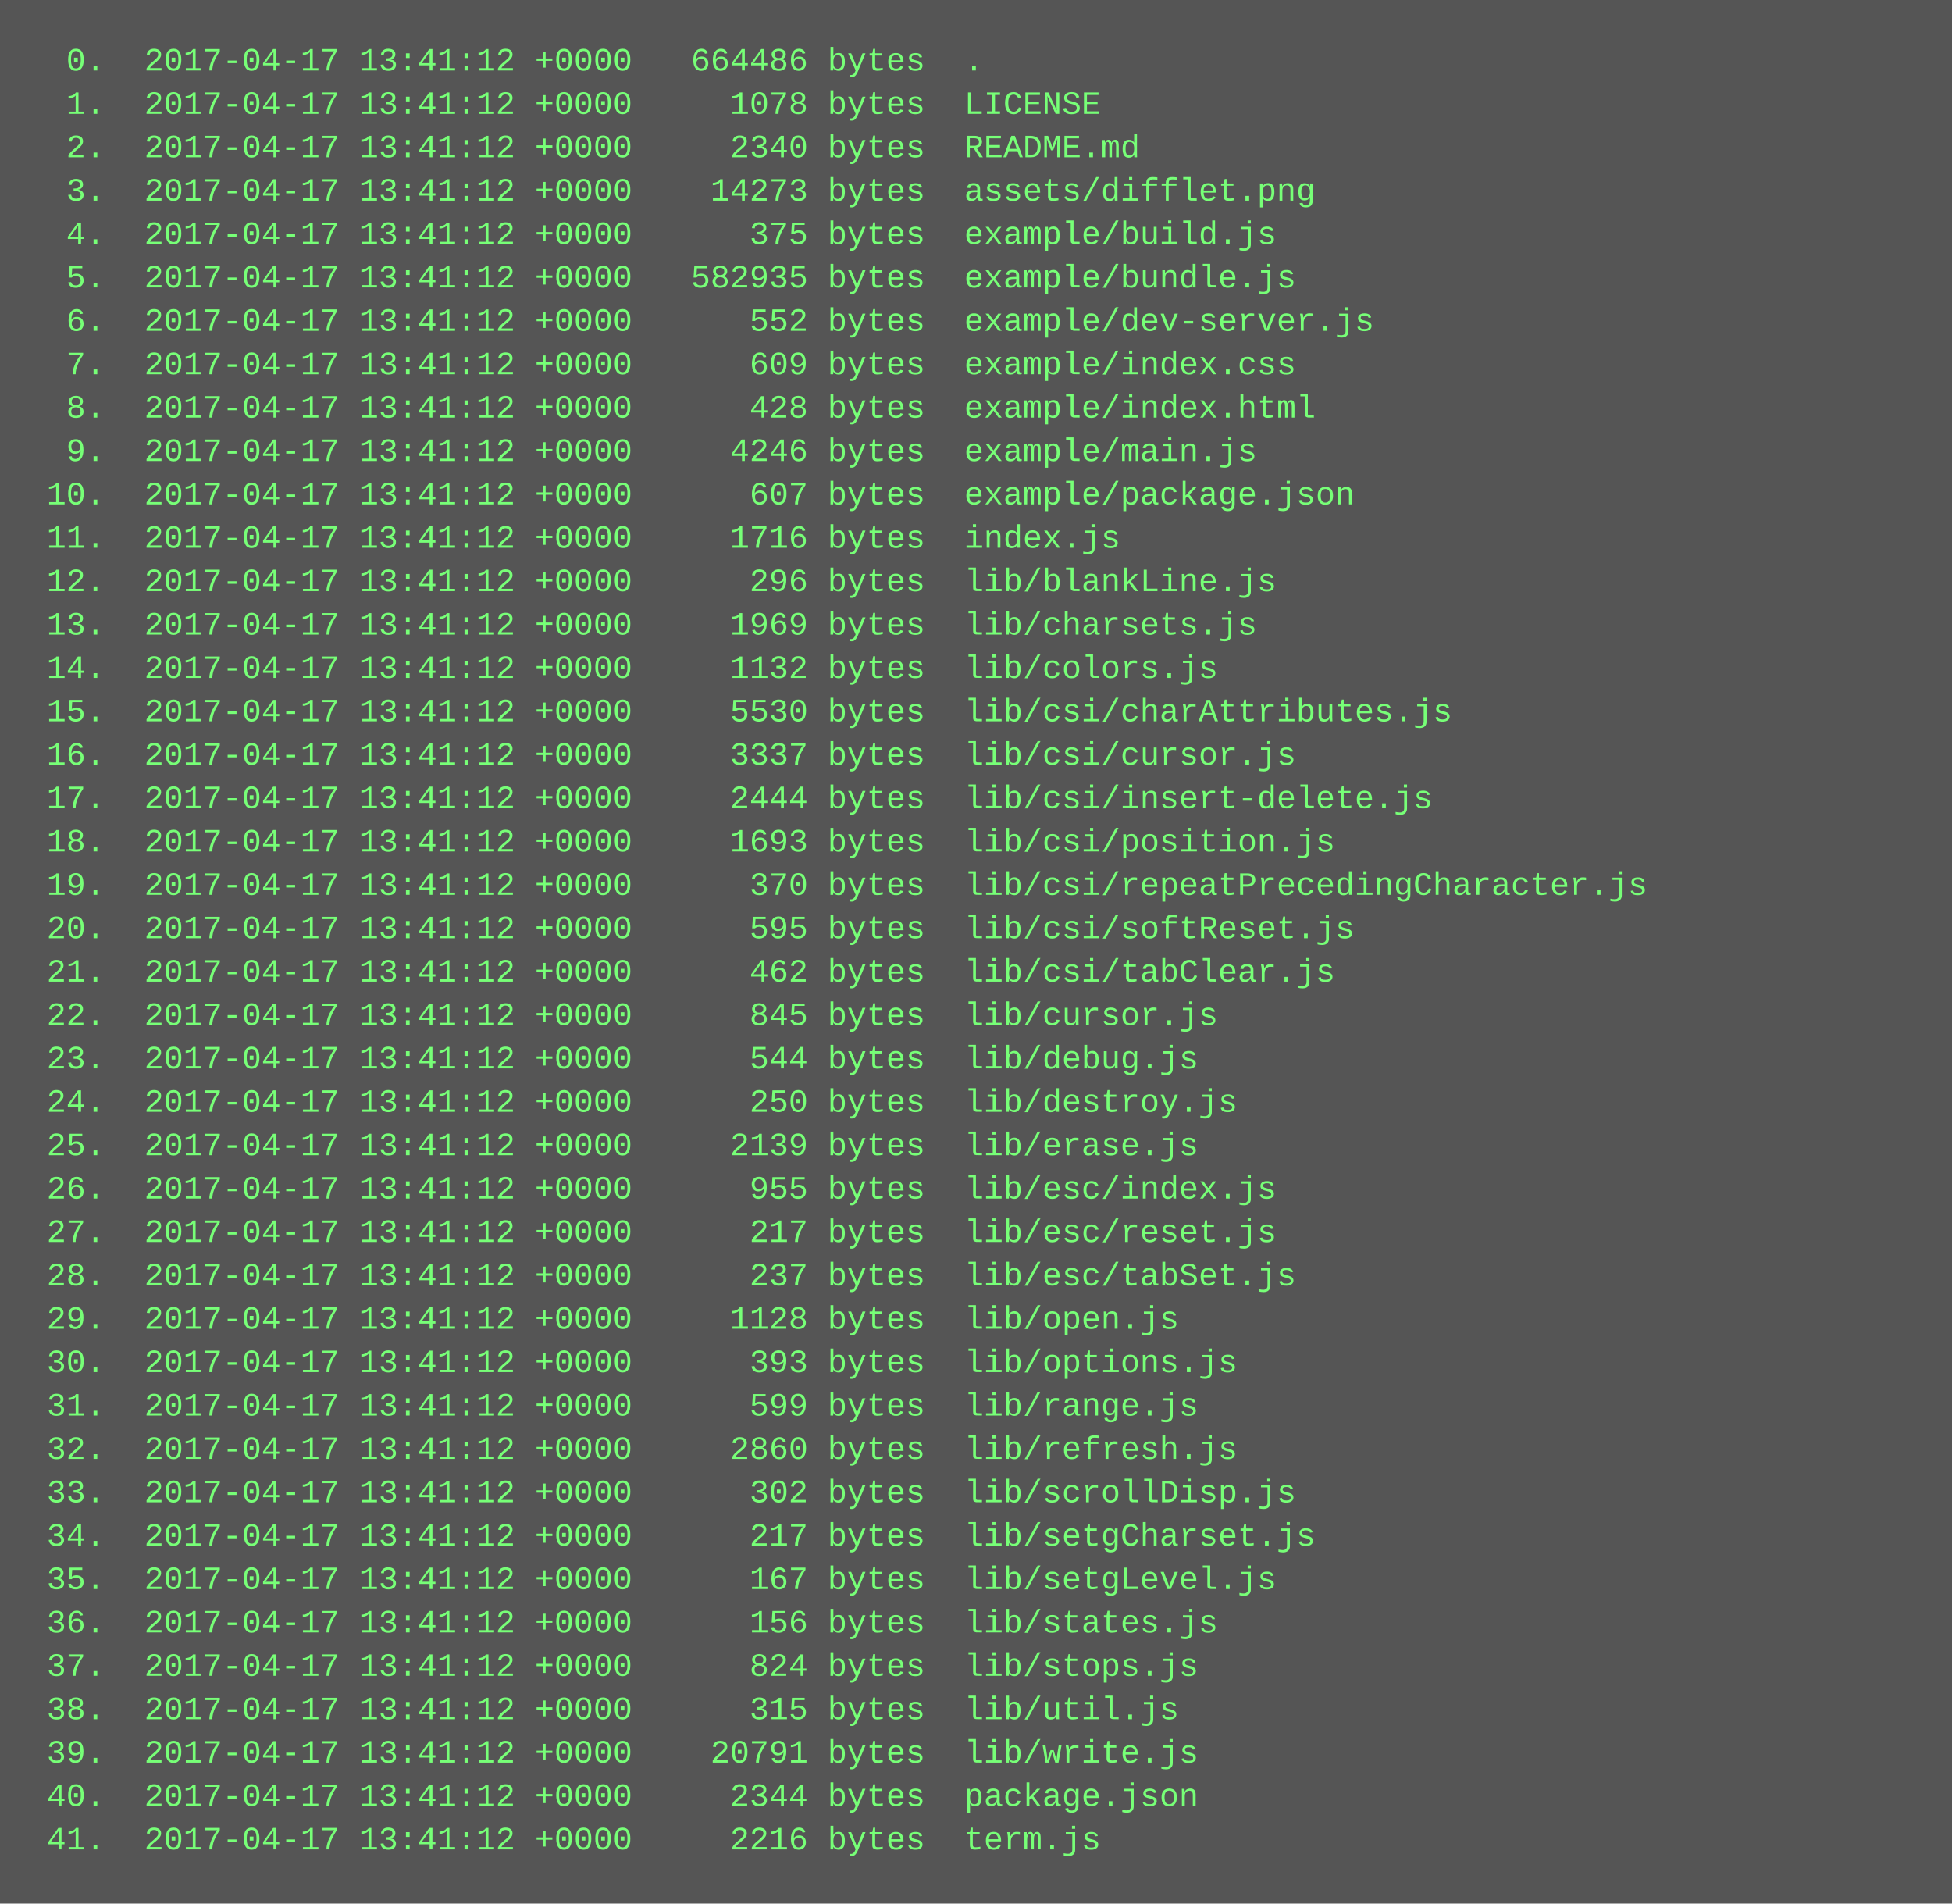
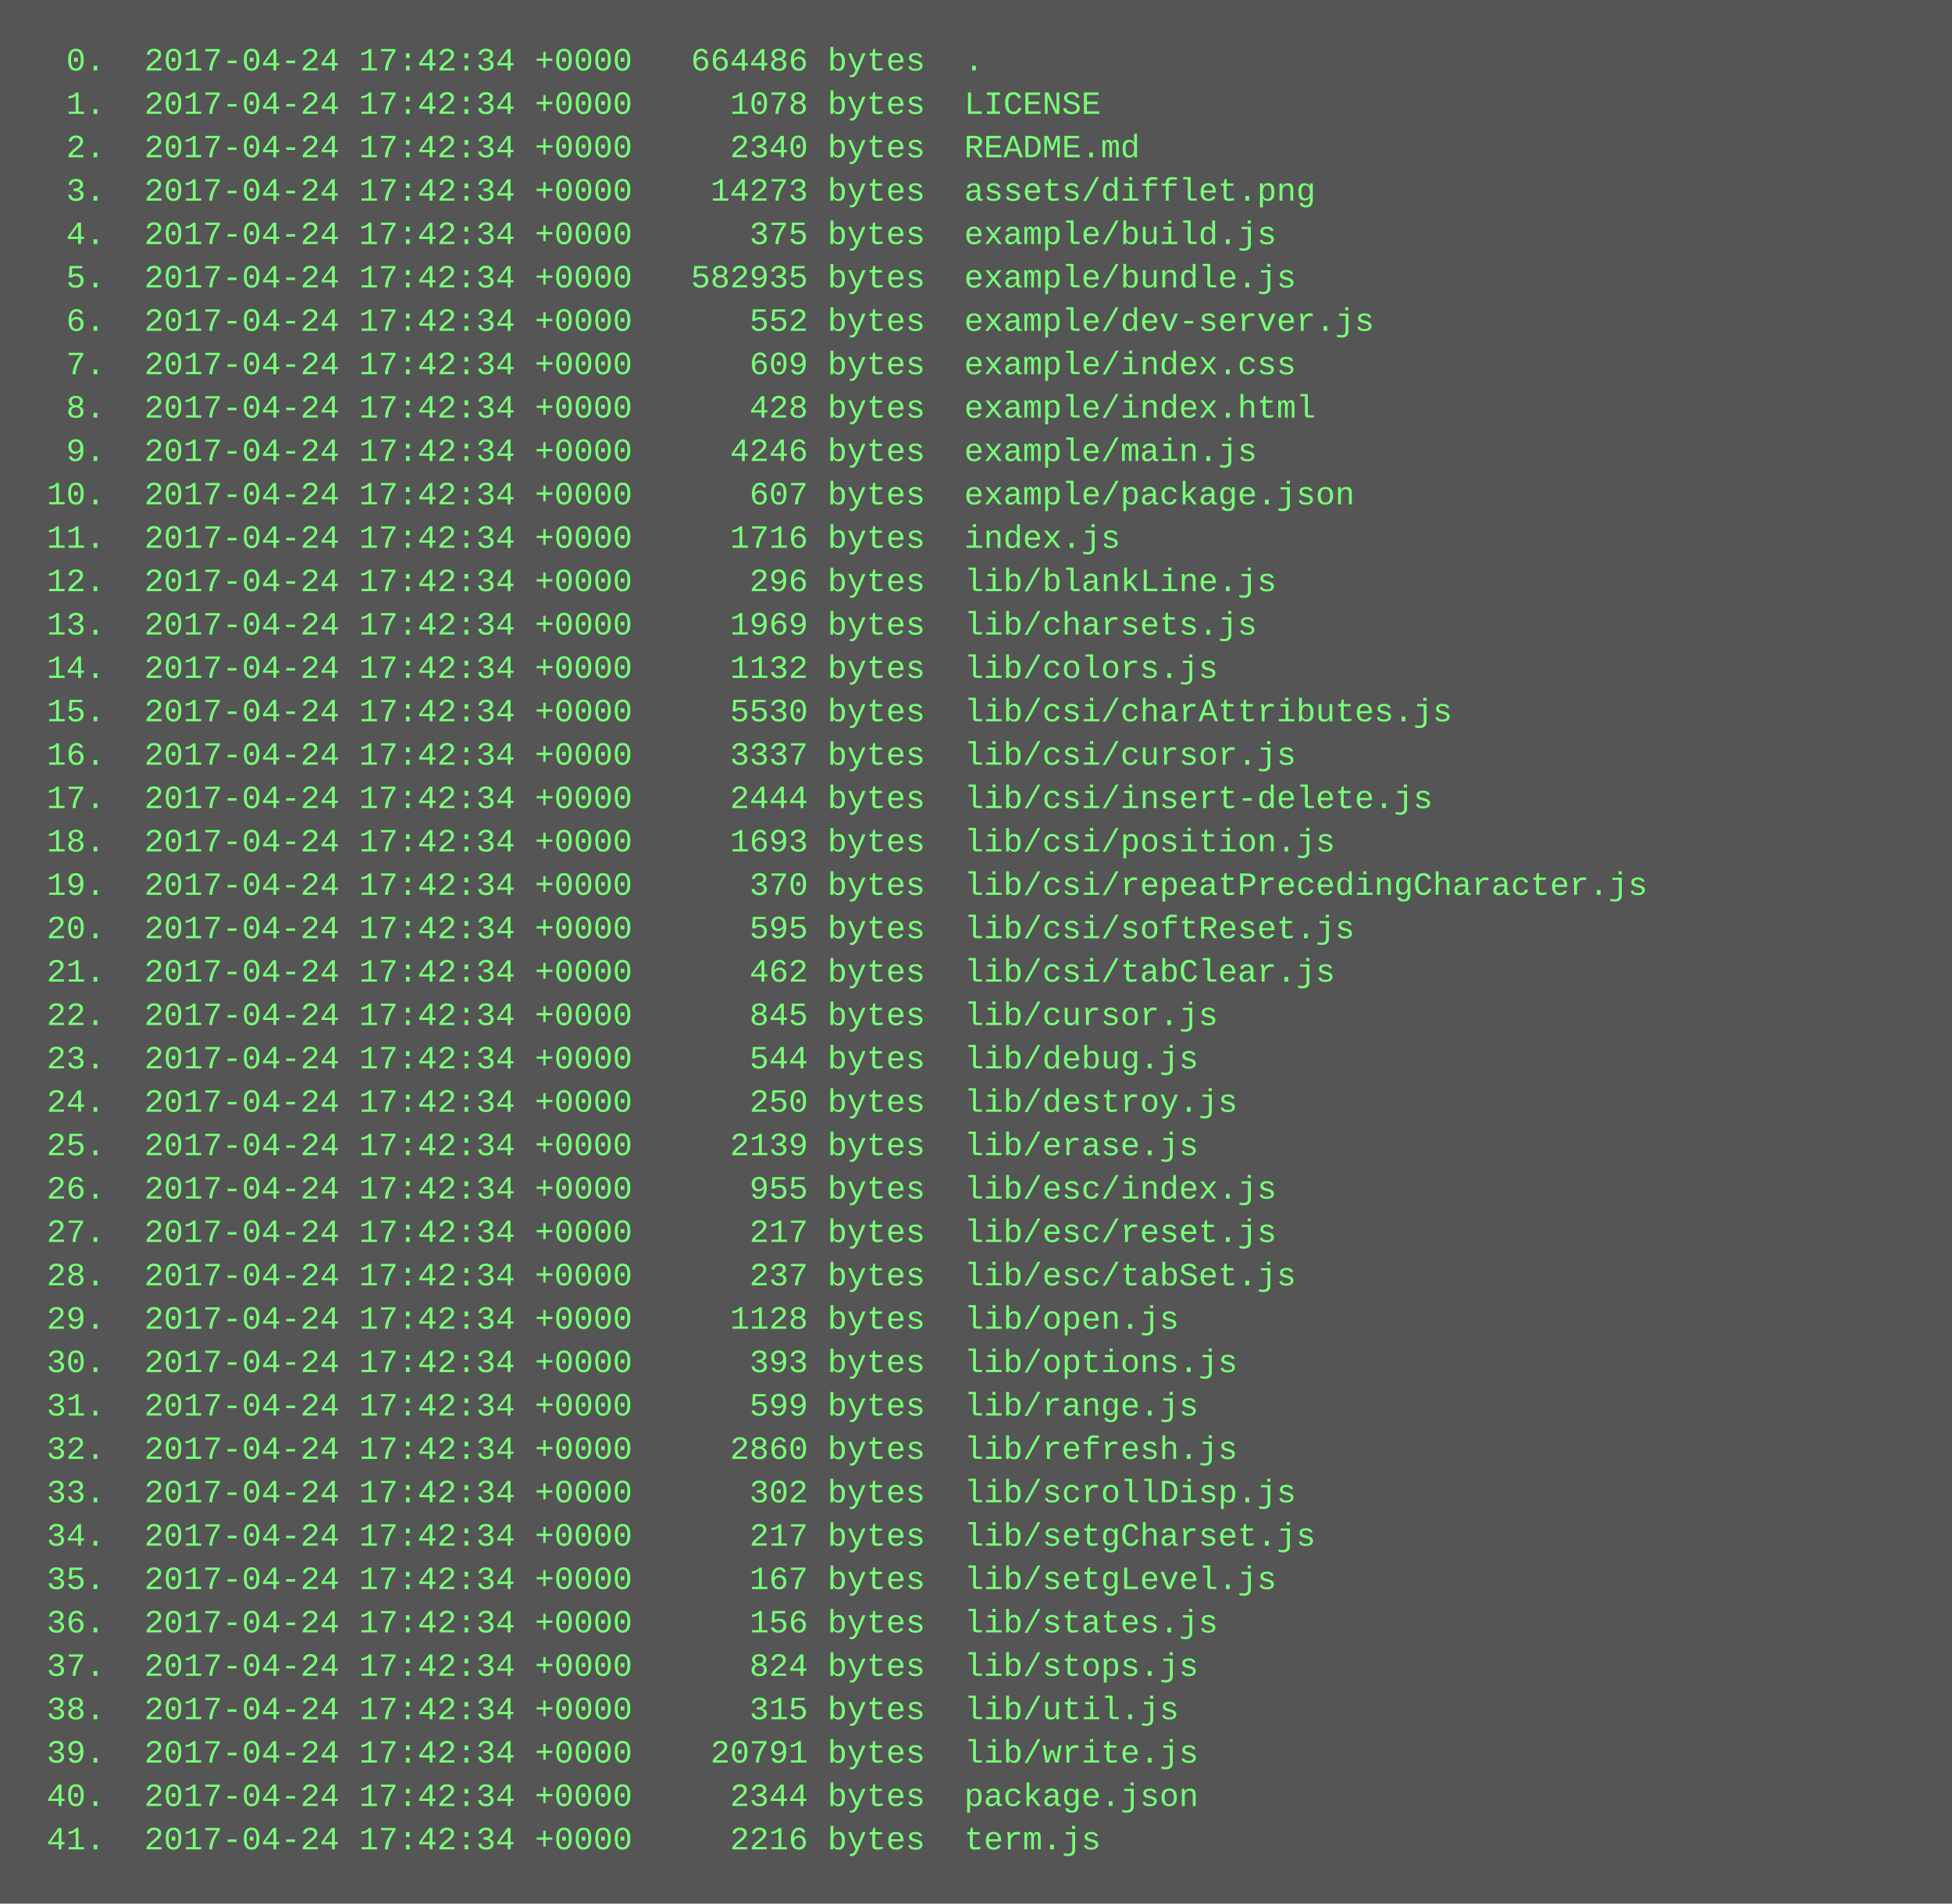
<svg xmlns="http://www.w3.org/2000/svg" height="702" width="720">
  <rect height="702" fill="#555" width="720" />
  <text fill="#7f7" font-family="Courier New" font-size="12" xml:space="preserve">
-     <tspan x="10" y="26">  0.  2017-04-17 13:41:12 +0000   664486 bytes  .</tspan>
-     <tspan x="10" y="42">  1.  2017-04-17 13:41:12 +0000     1078 bytes  LICENSE</tspan>
-     <tspan x="10" y="58">  2.  2017-04-17 13:41:12 +0000     2340 bytes  README.md</tspan>
-     <tspan x="10" y="74">  3.  2017-04-17 13:41:12 +0000    14273 bytes  assets/difflet.png</tspan>
-     <tspan x="10" y="90">  4.  2017-04-17 13:41:12 +0000      375 bytes  example/build.js</tspan>
-     <tspan x="10" y="106">  5.  2017-04-17 13:41:12 +0000   582935 bytes  example/bundle.js</tspan>
-     <tspan x="10" y="122">  6.  2017-04-17 13:41:12 +0000      552 bytes  example/dev-server.js</tspan>
-     <tspan x="10" y="138">  7.  2017-04-17 13:41:12 +0000      609 bytes  example/index.css</tspan>
-     <tspan x="10" y="154">  8.  2017-04-17 13:41:12 +0000      428 bytes  example/index.html</tspan>
-     <tspan x="10" y="170">  9.  2017-04-17 13:41:12 +0000     4246 bytes  example/main.js</tspan>
-     <tspan x="10" y="186"> 10.  2017-04-17 13:41:12 +0000      607 bytes  example/package.json</tspan>
-     <tspan x="10" y="202"> 11.  2017-04-17 13:41:12 +0000     1716 bytes  index.js</tspan>
-     <tspan x="10" y="218"> 12.  2017-04-17 13:41:12 +0000      296 bytes  lib/blankLine.js</tspan>
-     <tspan x="10" y="234"> 13.  2017-04-17 13:41:12 +0000     1969 bytes  lib/charsets.js</tspan>
-     <tspan x="10" y="250"> 14.  2017-04-17 13:41:12 +0000     1132 bytes  lib/colors.js</tspan>
-     <tspan x="10" y="266"> 15.  2017-04-17 13:41:12 +0000     5530 bytes  lib/csi/charAttributes.js</tspan>
-     <tspan x="10" y="282"> 16.  2017-04-17 13:41:12 +0000     3337 bytes  lib/csi/cursor.js</tspan>
-     <tspan x="10" y="298"> 17.  2017-04-17 13:41:12 +0000     2444 bytes  lib/csi/insert-delete.js</tspan>
-     <tspan x="10" y="314"> 18.  2017-04-17 13:41:12 +0000     1693 bytes  lib/csi/position.js</tspan>
-     <tspan x="10" y="330"> 19.  2017-04-17 13:41:12 +0000      370 bytes  lib/csi/repeatPrecedingCharacter.js</tspan>
-     <tspan x="10" y="346"> 20.  2017-04-17 13:41:12 +0000      595 bytes  lib/csi/softReset.js</tspan>
-     <tspan x="10" y="362"> 21.  2017-04-17 13:41:12 +0000      462 bytes  lib/csi/tabClear.js</tspan>
-     <tspan x="10" y="378"> 22.  2017-04-17 13:41:12 +0000      845 bytes  lib/cursor.js</tspan>
-     <tspan x="10" y="394"> 23.  2017-04-17 13:41:12 +0000      544 bytes  lib/debug.js</tspan>
-     <tspan x="10" y="410"> 24.  2017-04-17 13:41:12 +0000      250 bytes  lib/destroy.js</tspan>
-     <tspan x="10" y="426"> 25.  2017-04-17 13:41:12 +0000     2139 bytes  lib/erase.js</tspan>
-     <tspan x="10" y="442"> 26.  2017-04-17 13:41:12 +0000      955 bytes  lib/esc/index.js</tspan>
-     <tspan x="10" y="458"> 27.  2017-04-17 13:41:12 +0000      217 bytes  lib/esc/reset.js</tspan>
-     <tspan x="10" y="474"> 28.  2017-04-17 13:41:12 +0000      237 bytes  lib/esc/tabSet.js</tspan>
-     <tspan x="10" y="490"> 29.  2017-04-17 13:41:12 +0000     1128 bytes  lib/open.js</tspan>
-     <tspan x="10" y="506"> 30.  2017-04-17 13:41:12 +0000      393 bytes  lib/options.js</tspan>
-     <tspan x="10" y="522"> 31.  2017-04-17 13:41:12 +0000      599 bytes  lib/range.js</tspan>
-     <tspan x="10" y="538"> 32.  2017-04-17 13:41:12 +0000     2860 bytes  lib/refresh.js</tspan>
-     <tspan x="10" y="554"> 33.  2017-04-17 13:41:12 +0000      302 bytes  lib/scrollDisp.js</tspan>
-     <tspan x="10" y="570"> 34.  2017-04-17 13:41:12 +0000      217 bytes  lib/setgCharset.js</tspan>
-     <tspan x="10" y="586"> 35.  2017-04-17 13:41:12 +0000      167 bytes  lib/setgLevel.js</tspan>
-     <tspan x="10" y="602"> 36.  2017-04-17 13:41:12 +0000      156 bytes  lib/states.js</tspan>
-     <tspan x="10" y="618"> 37.  2017-04-17 13:41:12 +0000      824 bytes  lib/stops.js</tspan>
-     <tspan x="10" y="634"> 38.  2017-04-17 13:41:12 +0000      315 bytes  lib/util.js</tspan>
-     <tspan x="10" y="650"> 39.  2017-04-17 13:41:12 +0000    20791 bytes  lib/write.js</tspan>
-     <tspan x="10" y="666"> 40.  2017-04-17 13:41:12 +0000     2344 bytes  package.json</tspan>
-     <tspan x="10" y="682"> 41.  2017-04-17 13:41:12 +0000     2216 bytes  term.js</tspan>
+     <tspan x="10" y="26">  0.  2017-04-24 17:42:34 +0000   664486 bytes  .</tspan>
+     <tspan x="10" y="42">  1.  2017-04-24 17:42:34 +0000     1078 bytes  LICENSE</tspan>
+     <tspan x="10" y="58">  2.  2017-04-24 17:42:34 +0000     2340 bytes  README.md</tspan>
+     <tspan x="10" y="74">  3.  2017-04-24 17:42:34 +0000    14273 bytes  assets/difflet.png</tspan>
+     <tspan x="10" y="90">  4.  2017-04-24 17:42:34 +0000      375 bytes  example/build.js</tspan>
+     <tspan x="10" y="106">  5.  2017-04-24 17:42:34 +0000   582935 bytes  example/bundle.js</tspan>
+     <tspan x="10" y="122">  6.  2017-04-24 17:42:34 +0000      552 bytes  example/dev-server.js</tspan>
+     <tspan x="10" y="138">  7.  2017-04-24 17:42:34 +0000      609 bytes  example/index.css</tspan>
+     <tspan x="10" y="154">  8.  2017-04-24 17:42:34 +0000      428 bytes  example/index.html</tspan>
+     <tspan x="10" y="170">  9.  2017-04-24 17:42:34 +0000     4246 bytes  example/main.js</tspan>
+     <tspan x="10" y="186"> 10.  2017-04-24 17:42:34 +0000      607 bytes  example/package.json</tspan>
+     <tspan x="10" y="202"> 11.  2017-04-24 17:42:34 +0000     1716 bytes  index.js</tspan>
+     <tspan x="10" y="218"> 12.  2017-04-24 17:42:34 +0000      296 bytes  lib/blankLine.js</tspan>
+     <tspan x="10" y="234"> 13.  2017-04-24 17:42:34 +0000     1969 bytes  lib/charsets.js</tspan>
+     <tspan x="10" y="250"> 14.  2017-04-24 17:42:34 +0000     1132 bytes  lib/colors.js</tspan>
+     <tspan x="10" y="266"> 15.  2017-04-24 17:42:34 +0000     5530 bytes  lib/csi/charAttributes.js</tspan>
+     <tspan x="10" y="282"> 16.  2017-04-24 17:42:34 +0000     3337 bytes  lib/csi/cursor.js</tspan>
+     <tspan x="10" y="298"> 17.  2017-04-24 17:42:34 +0000     2444 bytes  lib/csi/insert-delete.js</tspan>
+     <tspan x="10" y="314"> 18.  2017-04-24 17:42:34 +0000     1693 bytes  lib/csi/position.js</tspan>
+     <tspan x="10" y="330"> 19.  2017-04-24 17:42:34 +0000      370 bytes  lib/csi/repeatPrecedingCharacter.js</tspan>
+     <tspan x="10" y="346"> 20.  2017-04-24 17:42:34 +0000      595 bytes  lib/csi/softReset.js</tspan>
+     <tspan x="10" y="362"> 21.  2017-04-24 17:42:34 +0000      462 bytes  lib/csi/tabClear.js</tspan>
+     <tspan x="10" y="378"> 22.  2017-04-24 17:42:34 +0000      845 bytes  lib/cursor.js</tspan>
+     <tspan x="10" y="394"> 23.  2017-04-24 17:42:34 +0000      544 bytes  lib/debug.js</tspan>
+     <tspan x="10" y="410"> 24.  2017-04-24 17:42:34 +0000      250 bytes  lib/destroy.js</tspan>
+     <tspan x="10" y="426"> 25.  2017-04-24 17:42:34 +0000     2139 bytes  lib/erase.js</tspan>
+     <tspan x="10" y="442"> 26.  2017-04-24 17:42:34 +0000      955 bytes  lib/esc/index.js</tspan>
+     <tspan x="10" y="458"> 27.  2017-04-24 17:42:34 +0000      217 bytes  lib/esc/reset.js</tspan>
+     <tspan x="10" y="474"> 28.  2017-04-24 17:42:34 +0000      237 bytes  lib/esc/tabSet.js</tspan>
+     <tspan x="10" y="490"> 29.  2017-04-24 17:42:34 +0000     1128 bytes  lib/open.js</tspan>
+     <tspan x="10" y="506"> 30.  2017-04-24 17:42:34 +0000      393 bytes  lib/options.js</tspan>
+     <tspan x="10" y="522"> 31.  2017-04-24 17:42:34 +0000      599 bytes  lib/range.js</tspan>
+     <tspan x="10" y="538"> 32.  2017-04-24 17:42:34 +0000     2860 bytes  lib/refresh.js</tspan>
+     <tspan x="10" y="554"> 33.  2017-04-24 17:42:34 +0000      302 bytes  lib/scrollDisp.js</tspan>
+     <tspan x="10" y="570"> 34.  2017-04-24 17:42:34 +0000      217 bytes  lib/setgCharset.js</tspan>
+     <tspan x="10" y="586"> 35.  2017-04-24 17:42:34 +0000      167 bytes  lib/setgLevel.js</tspan>
+     <tspan x="10" y="602"> 36.  2017-04-24 17:42:34 +0000      156 bytes  lib/states.js</tspan>
+     <tspan x="10" y="618"> 37.  2017-04-24 17:42:34 +0000      824 bytes  lib/stops.js</tspan>
+     <tspan x="10" y="634"> 38.  2017-04-24 17:42:34 +0000      315 bytes  lib/util.js</tspan>
+     <tspan x="10" y="650"> 39.  2017-04-24 17:42:34 +0000    20791 bytes  lib/write.js</tspan>
+     <tspan x="10" y="666"> 40.  2017-04-24 17:42:34 +0000     2344 bytes  package.json</tspan>
+     <tspan x="10" y="682"> 41.  2017-04-24 17:42:34 +0000     2216 bytes  term.js</tspan>
  </text>
</svg>
